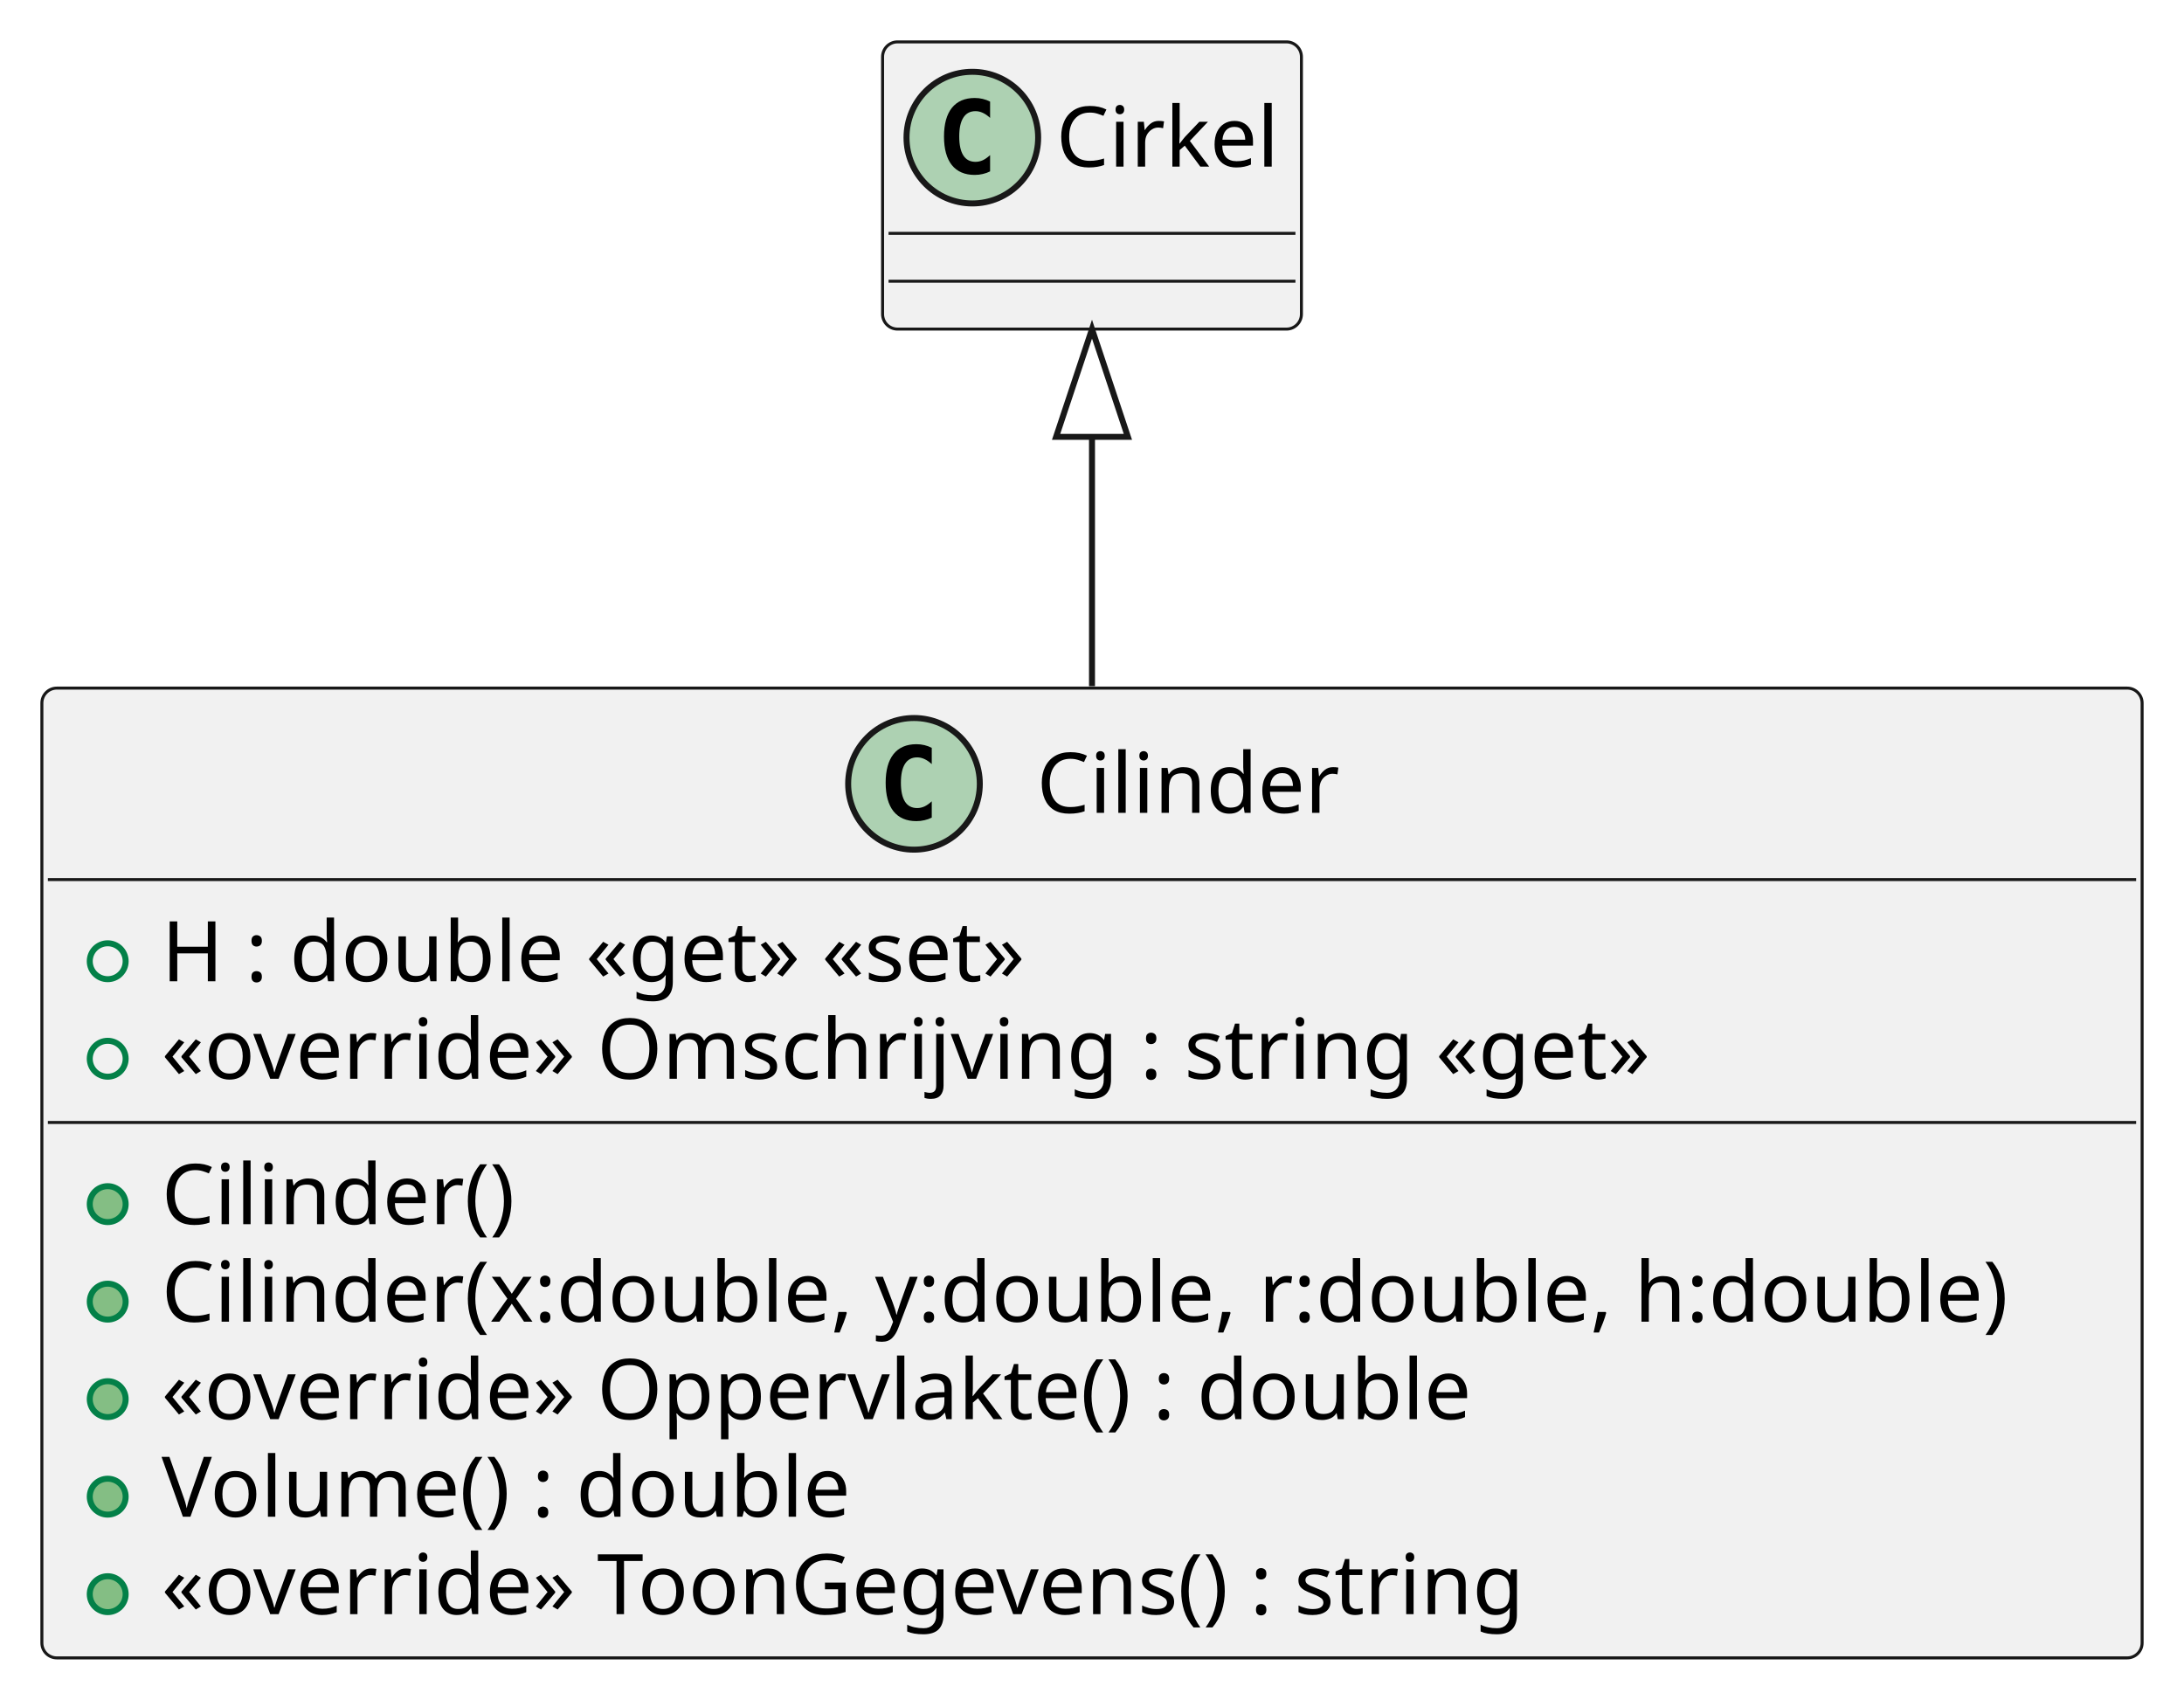
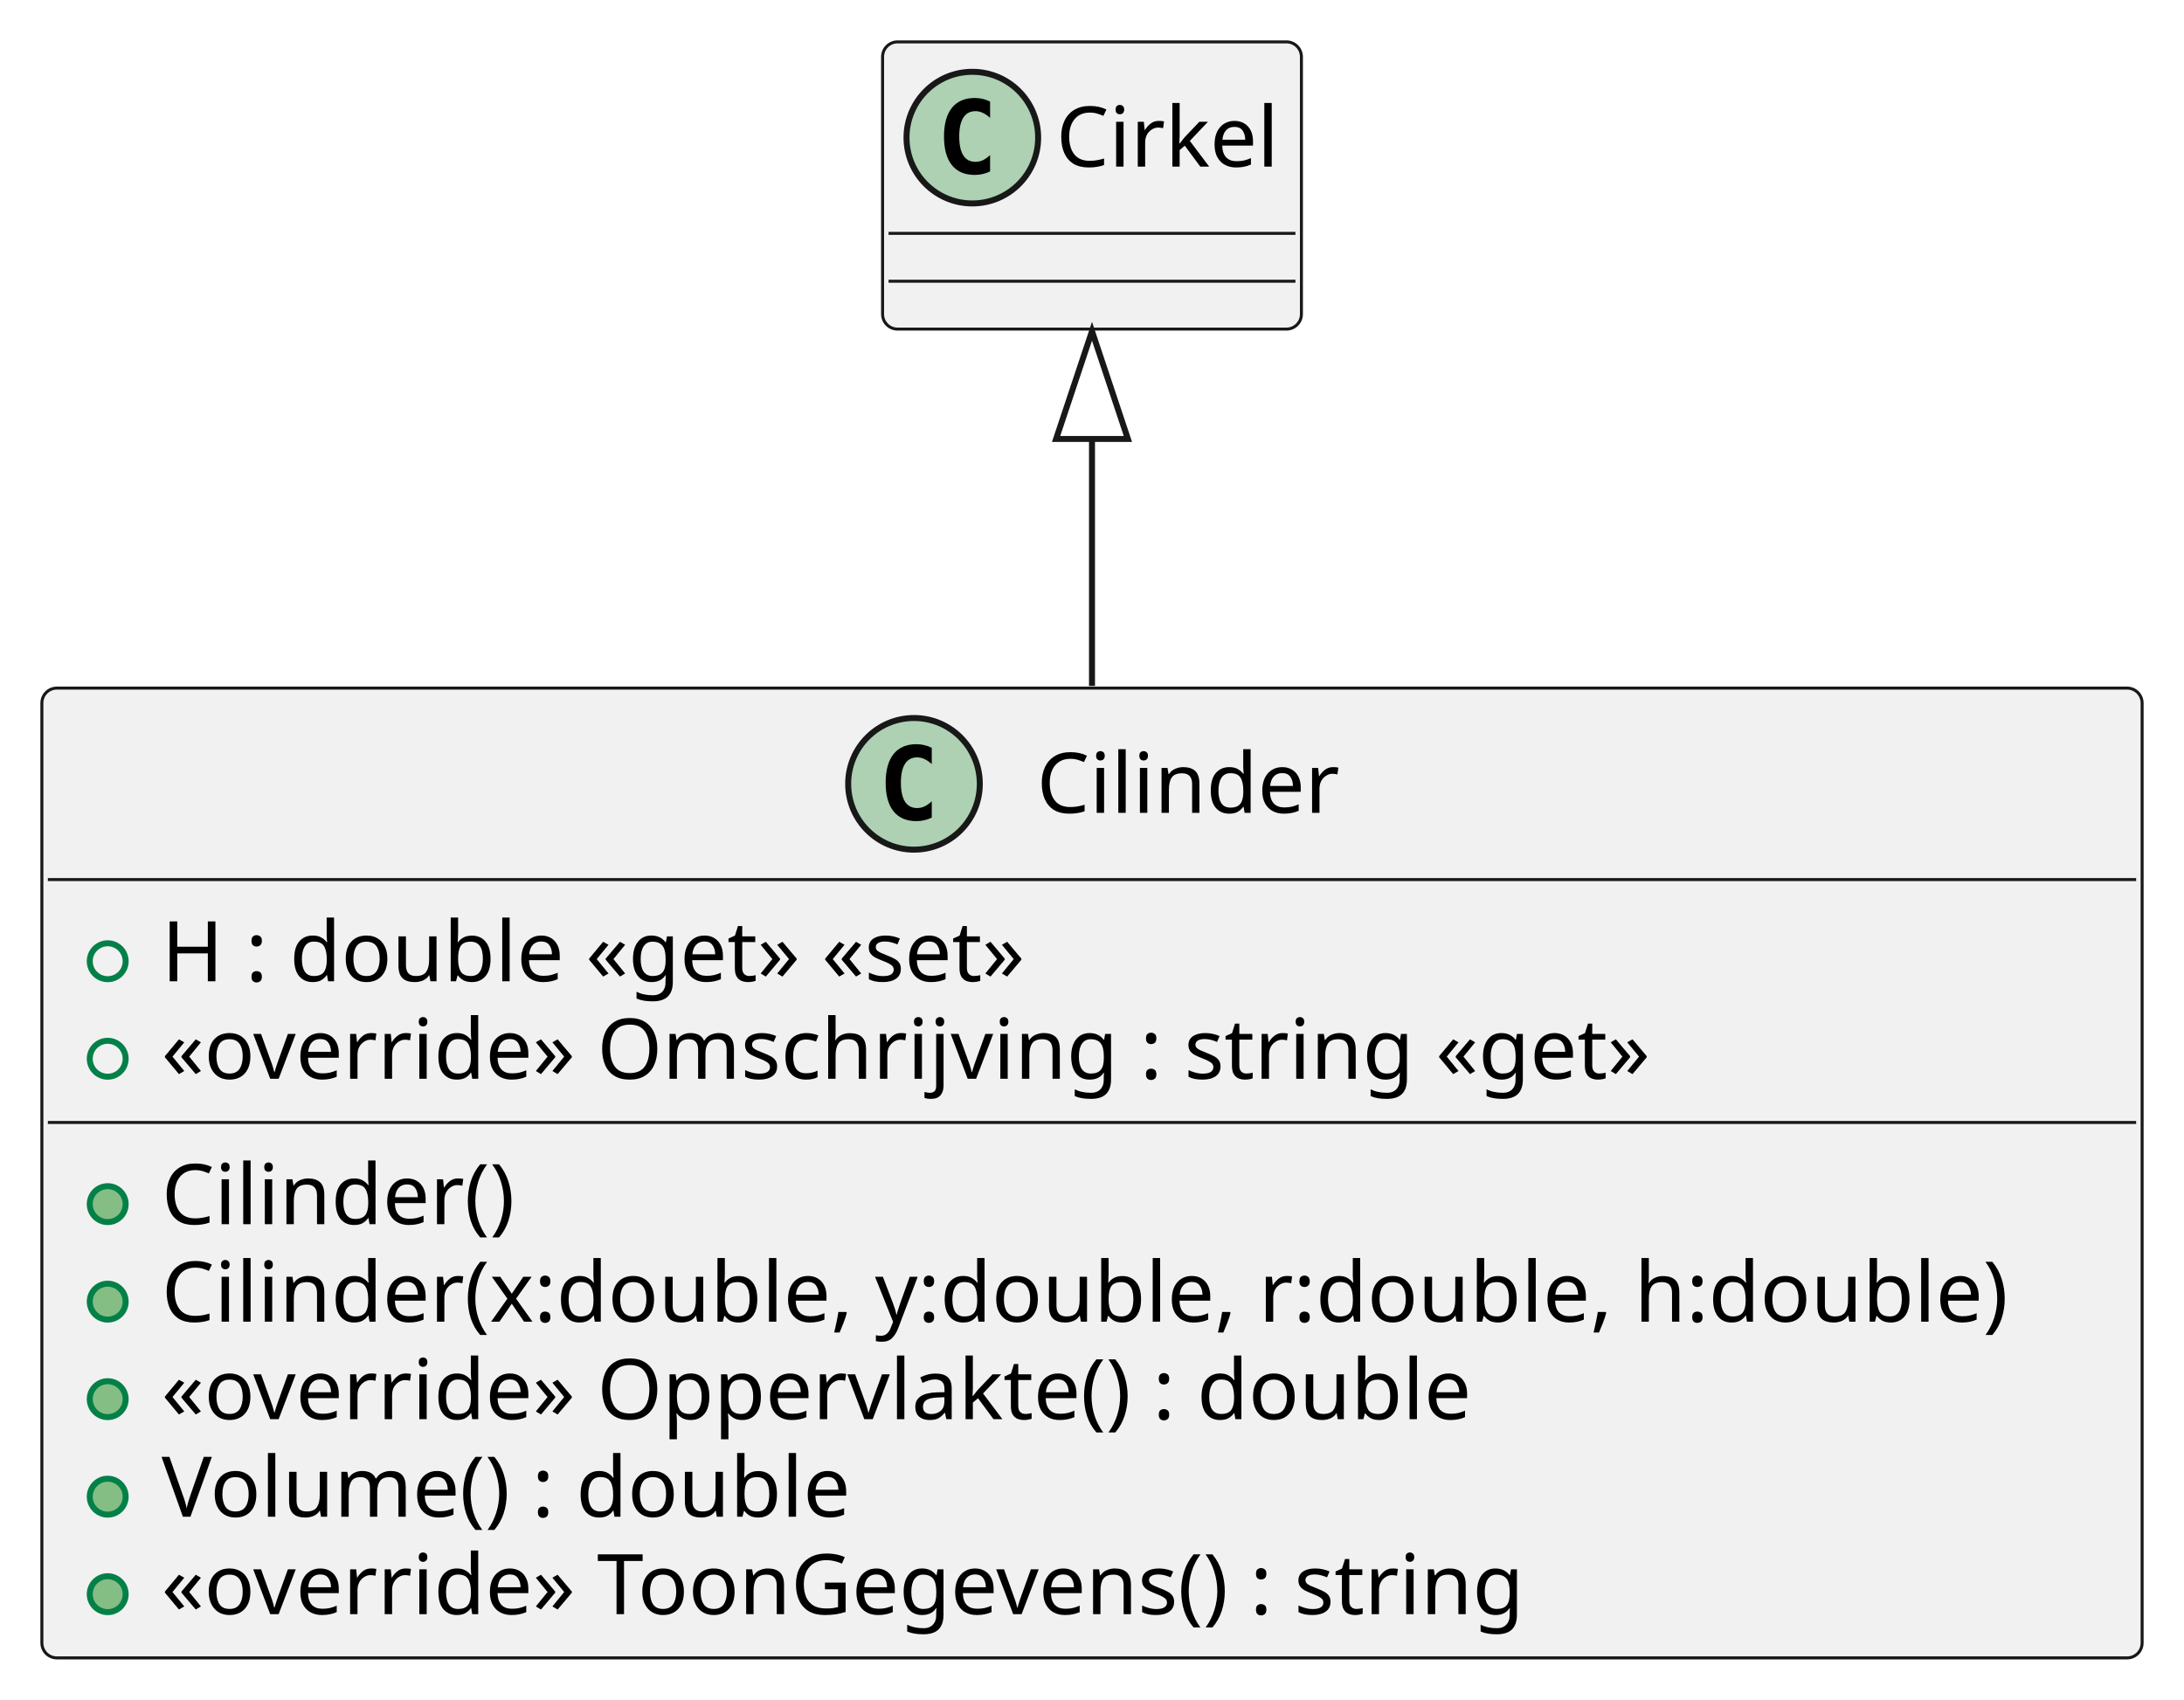
<svg xmlns="http://www.w3.org/2000/svg" contentStyleType="text/css" height="284px" preserveAspectRatio="none" style="width:365px;height:284px;background:#FFFFFF;" version="1.1" viewBox="0 0 365 284" width="365px" zoomAndPan="magnify">
  <defs />
  <g>
    <g id="elem_Cilinder">
      <rect codeLine="1" fill="#F1F1F1" height="162.078" id="Cilinder" rx="2.5" ry="2.5" style="stroke:#181818;stroke-width:0.5;" width="351" x="7" y="115" />
      <ellipse cx="152.75" cy="131" fill="#ADD1B2" rx="11" ry="11" style="stroke:#181818;stroke-width:1.0;" />
      <path d="M155.719,136.641 Q155.141,136.938 154.5,137.078 Q153.859,137.234 153.156,137.234 Q150.656,137.234 149.328,135.594 Q148.016,133.938 148.016,130.812 Q148.016,127.688 149.328,126.031 Q150.656,124.375 153.156,124.375 Q153.859,124.375 154.5,124.531 Q155.156,124.688 155.719,124.984 L155.719,127.703 Q155.094,127.125 154.5,126.859 Q153.906,126.578 153.281,126.578 Q151.938,126.578 151.25,127.656 Q150.562,128.719 150.562,130.812 Q150.562,132.906 151.25,133.984 Q151.938,135.047 153.281,135.047 Q153.906,135.047 154.5,134.781 Q155.094,134.5 155.719,133.922 L155.719,136.641 Z " fill="#000000" />
      <text fill="#000000" font-family="sans-serif" font-size="14" lengthAdjust="spacing" textLength="51" x="173.25" y="135.847">Cilinder</text>
      <line style="stroke:#181818;stroke-width:0.5;" x1="8" x2="357" y1="147" y2="147" />
      <ellipse cx="18" cy="160.648" fill="none" rx="3" ry="3" style="stroke:#038048;stroke-width:1.0;" />
      <text fill="#000000" font-family="sans-serif" font-size="14" lengthAdjust="spacing" textLength="160" x="27" y="163.995">H : double «get» «set»</text>
      <ellipse cx="18" cy="176.945" fill="none" rx="3" ry="3" style="stroke:#038048;stroke-width:1.0;" />
      <text fill="#000000" font-family="sans-serif" font-size="14" lengthAdjust="spacing" textLength="263" x="27" y="180.292">«override» Omschrijving : string «get»</text>
      <line style="stroke:#181818;stroke-width:0.5;" x1="8" x2="357" y1="187.594" y2="187.594" />
      <ellipse cx="18" cy="201.242" fill="#84BE84" rx="3" ry="3" style="stroke:#038048;stroke-width:1.0;" />
      <text fill="#000000" font-family="sans-serif" font-size="14" lengthAdjust="spacing" textLength="61" x="27" y="204.589">Cilinder()</text>
      <ellipse cx="18" cy="217.539" fill="#84BE84" rx="3" ry="3" style="stroke:#038048;stroke-width:1.0;" />
      <text fill="#000000" font-family="sans-serif" font-size="14" lengthAdjust="spacing" textLength="325" x="27" y="220.886">Cilinder(x:double, y:double, r:double, h:double)</text>
      <ellipse cx="18" cy="233.836" fill="#84BE84" rx="3" ry="3" style="stroke:#038048;stroke-width:1.0;" />
      <text fill="#000000" font-family="sans-serif" font-size="14" lengthAdjust="spacing" textLength="232" x="27" y="237.183">«override» Oppervlakte() : double</text>
      <ellipse cx="18" cy="250.133" fill="#84BE84" rx="3" ry="3" style="stroke:#038048;stroke-width:1.0;" />
      <text fill="#000000" font-family="sans-serif" font-size="14" lengthAdjust="spacing" textLength="123" x="27" y="253.48">Volume() : double</text>
      <ellipse cx="18" cy="266.43" fill="#84BE84" rx="3" ry="3" style="stroke:#038048;stroke-width:1.0;" />
      <text fill="#000000" font-family="sans-serif" font-size="14" lengthAdjust="spacing" textLength="247" x="27" y="269.776">«override» ToonGegevens() : string</text>
    </g>
    <g id="elem_Cirkel">
      <rect fill="#F1F1F1" height="48" id="Cirkel" rx="2.5" ry="2.5" style="stroke:#181818;stroke-width:0.5;" width="70" x="147.5" y="7" />
      <ellipse cx="162.5" cy="23" fill="#ADD1B2" rx="11" ry="11" style="stroke:#181818;stroke-width:1.0;" />
      <path d="M165.469,28.641 Q164.891,28.938 164.25,29.078 Q163.609,29.234 162.906,29.234 Q160.406,29.234 159.078,27.594 Q157.766,25.938 157.766,22.812 Q157.766,19.688 159.078,18.031 Q160.406,16.375 162.906,16.375 Q163.609,16.375 164.25,16.531 Q164.906,16.688 165.469,16.984 L165.469,19.703 Q164.844,19.125 164.25,18.859 Q163.656,18.578 163.031,18.578 Q161.688,18.578 161,19.656 Q160.312,20.719 160.312,22.812 Q160.312,24.906 161,25.984 Q161.688,27.047 163.031,27.047 Q163.656,27.047 164.25,26.781 Q164.844,26.5 165.469,25.922 L165.469,28.641 Z " fill="#000000" />
      <text fill="#000000" font-family="sans-serif" font-size="14" lengthAdjust="spacing" textLength="38" x="176.5" y="27.847">Cirkel</text>
      <line style="stroke:#181818;stroke-width:0.5;" x1="148.5" x2="216.5" y1="39" y2="39" />
      <line style="stroke:#181818;stroke-width:0.5;" x1="148.5" x2="216.5" y1="47" y2="47" />
    </g>
    <g id="link_Cirkel_Cilinder">
-       <path codeLine="10" d="M182.5,73.01 C182.5,88.8 182.5,92.8 182.5,114.68 " fill="none" id="Cirkel-backto-Cilinder" style="stroke:#181818;stroke-width:1.0;" />
-       <polygon fill="none" points="182.5,55.01,176.5,73.01,188.5,73.01,182.5,55.01" style="stroke:#181818;stroke-width:1.0;" />
+       <path codeLine="10" d="M182.5,73.36 C182.5,89.12 182.5,92.94 182.5,114.64 " fill="none" id="Cirkel-backto-Cilinder" style="stroke:#181818;stroke-width:1.0;" />
+       <polygon fill="none" points="182.5,55.36,176.5,73.36,188.5,73.36,182.5,55.36" style="stroke:#181818;stroke-width:1.0;" />
    </g>
  </g>
</svg>
